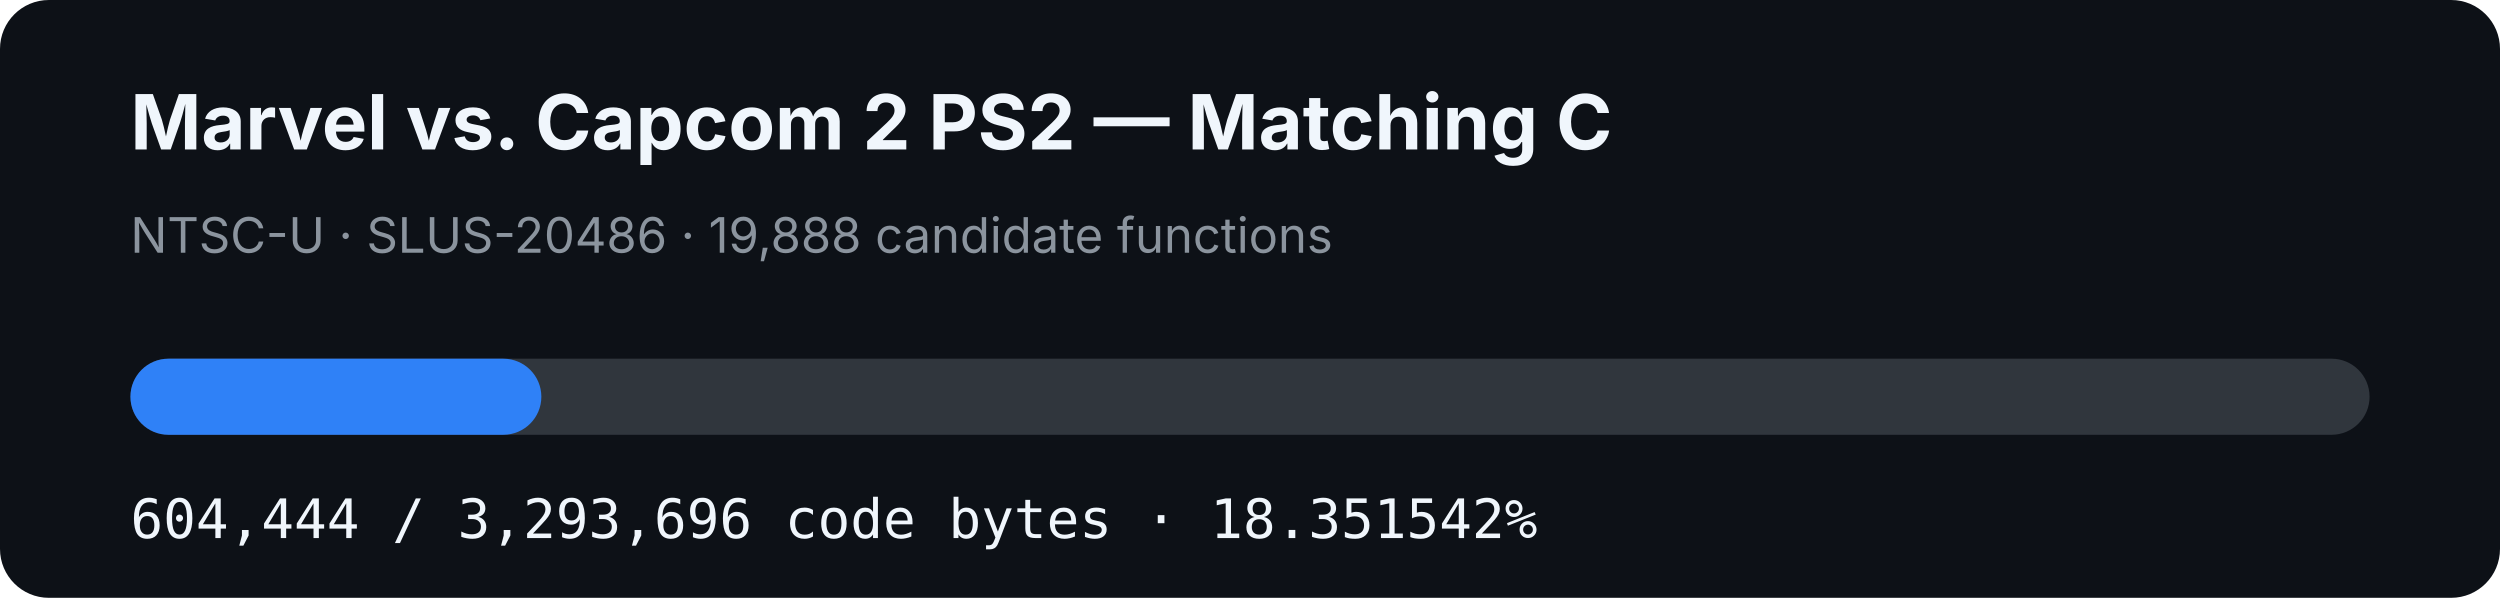
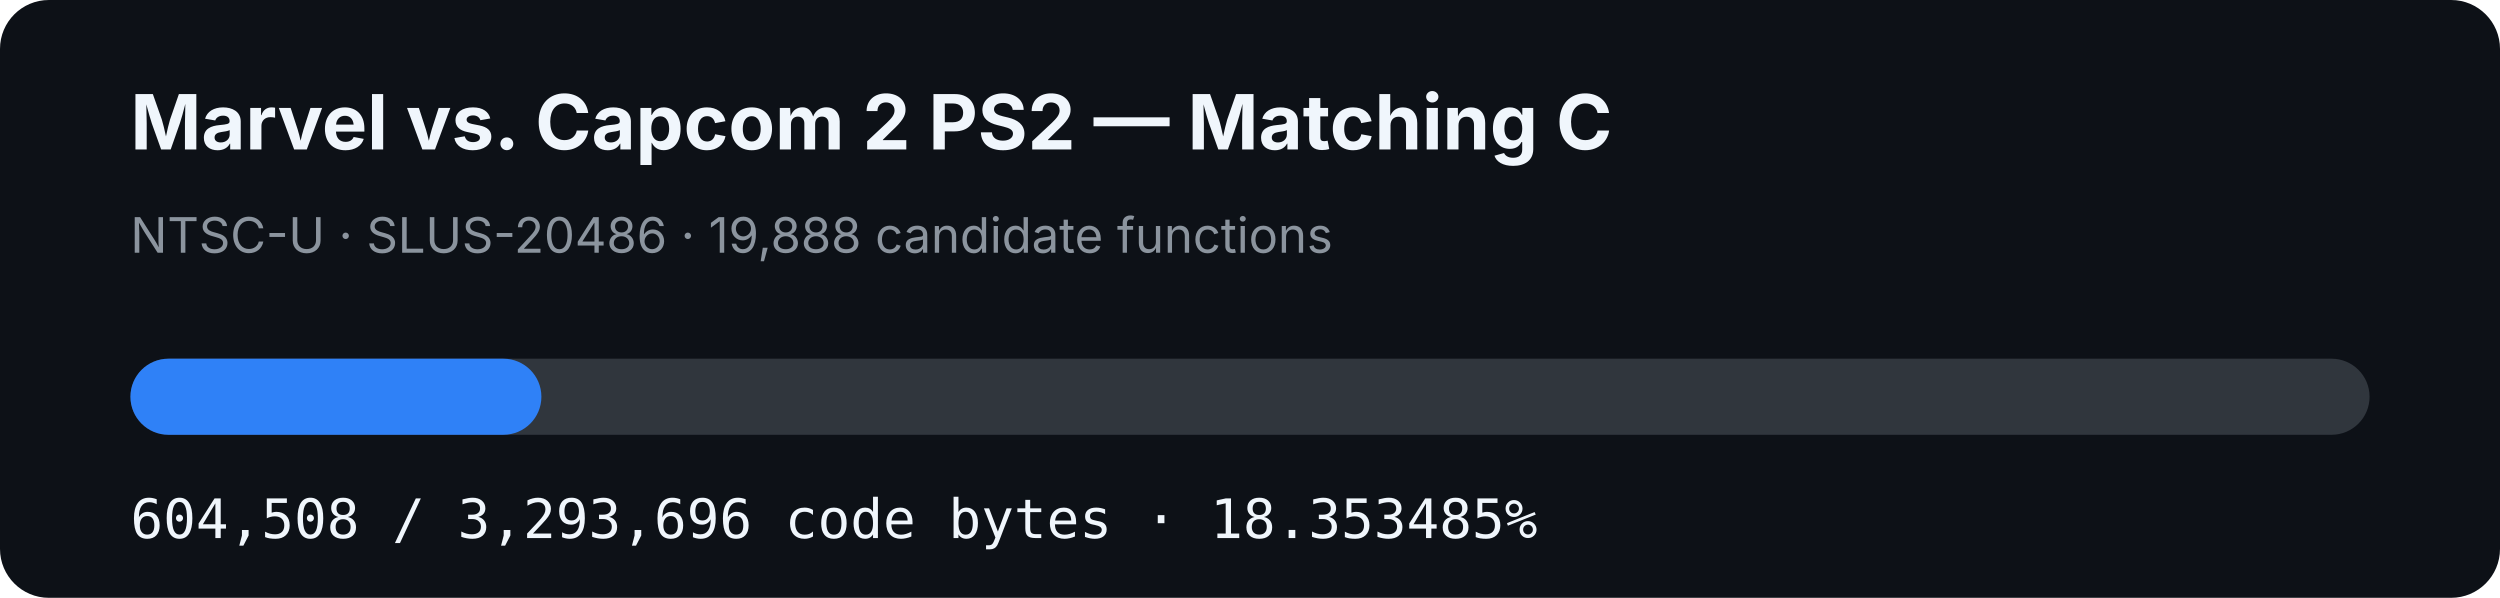
- <svg xmlns="http://www.w3.org/2000/svg" width="920" height="220" viewBox="0 0 920 220" role="img" aria-label="MVC2 PS2 matching C progress: 18.351542%">
+ <svg xmlns="http://www.w3.org/2000/svg" width="920" height="220" viewBox="0 0 920 220" role="img" aria-label="MVC2 PS2 matching C progress: 18.353485%">
  <rect width="920" height="220" rx="18" fill="#0d1117" />
  <text x="48" y="55" fill="#f0f6fc" font-family="-apple-system,BlinkMacSystemFont,Segoe UI,sans-serif" font-size="28" font-weight="700">Marvel vs. Capcom 2 PS2 — Matching C</text>
  <text x="48" y="93" fill="#8b949e" font-family="-apple-system,BlinkMacSystemFont,Segoe UI,sans-serif" font-size="18">NTSC-U · SLUS-20486 · 19,888 candidate functions</text>
  <rect x="48" y="132" width="824" height="28" rx="14" fill="#30363d" />
-   <rect x="48" y="132" width="151.217" height="28" rx="14" fill="#2f81f7" />
-   <text x="48" y="198" fill="#f0f6fc" font-family="ui-monospace,SFMono-Regular,Menlo,monospace" font-size="20">604,444 / 3,293,696 code bytes · 18.351542%</text>
+   <rect x="48" y="132" width="151.233" height="28" rx="14" fill="#2f81f7" />
+   <text x="48" y="198" fill="#f0f6fc" font-family="ui-monospace,SFMono-Regular,Menlo,monospace" font-size="20">604,508 / 3,293,696 code bytes · 18.353485%</text>
</svg>
